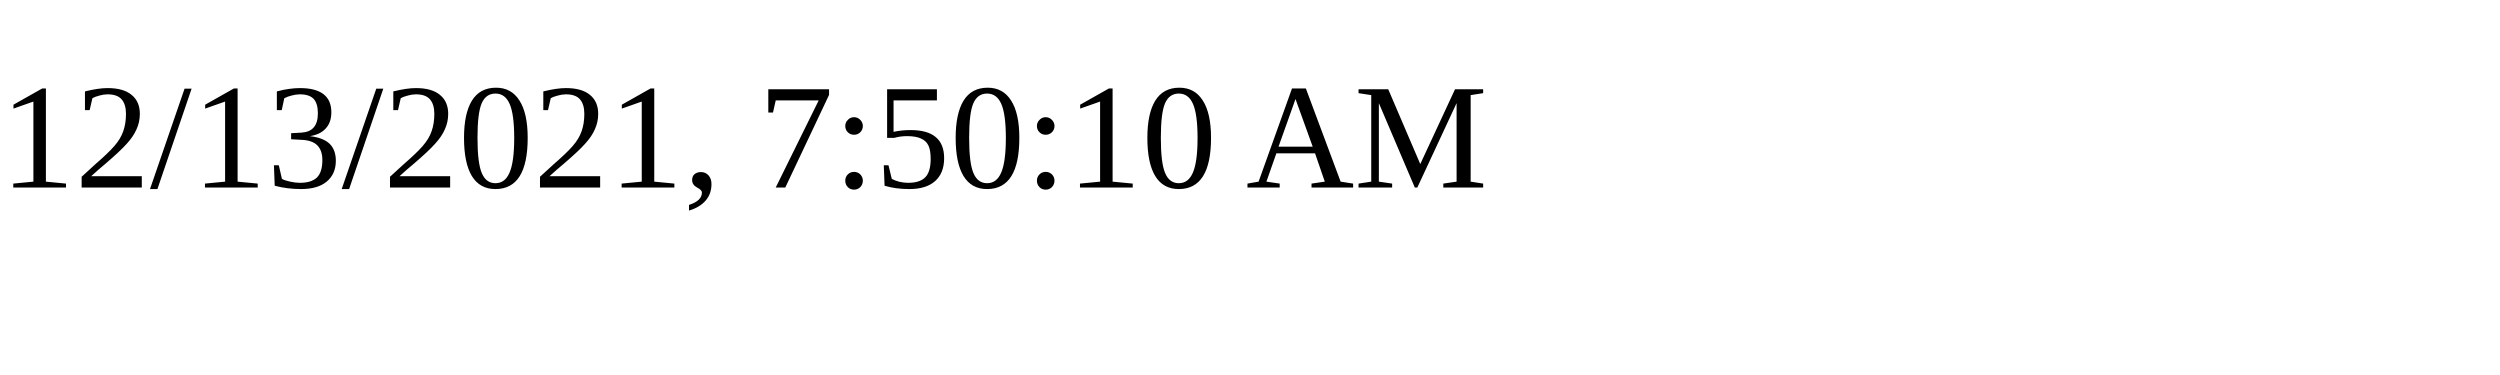
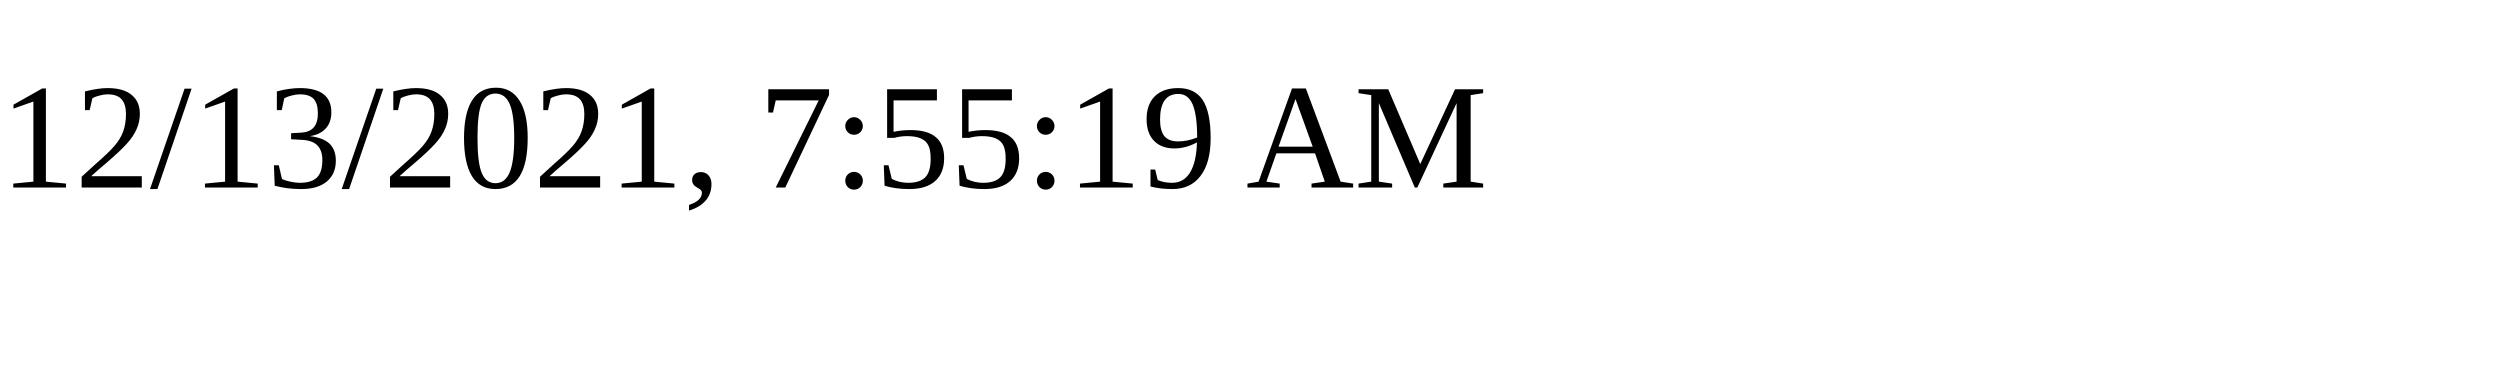
<svg xmlns="http://www.w3.org/2000/svg" height="30" width="200">
-   <text x="0" y="15">12/13/2021, 7:50:10 AM</text>
+   <text x="0" y="15">12/13/2021, 7:55:19 AM</text>
</svg>
